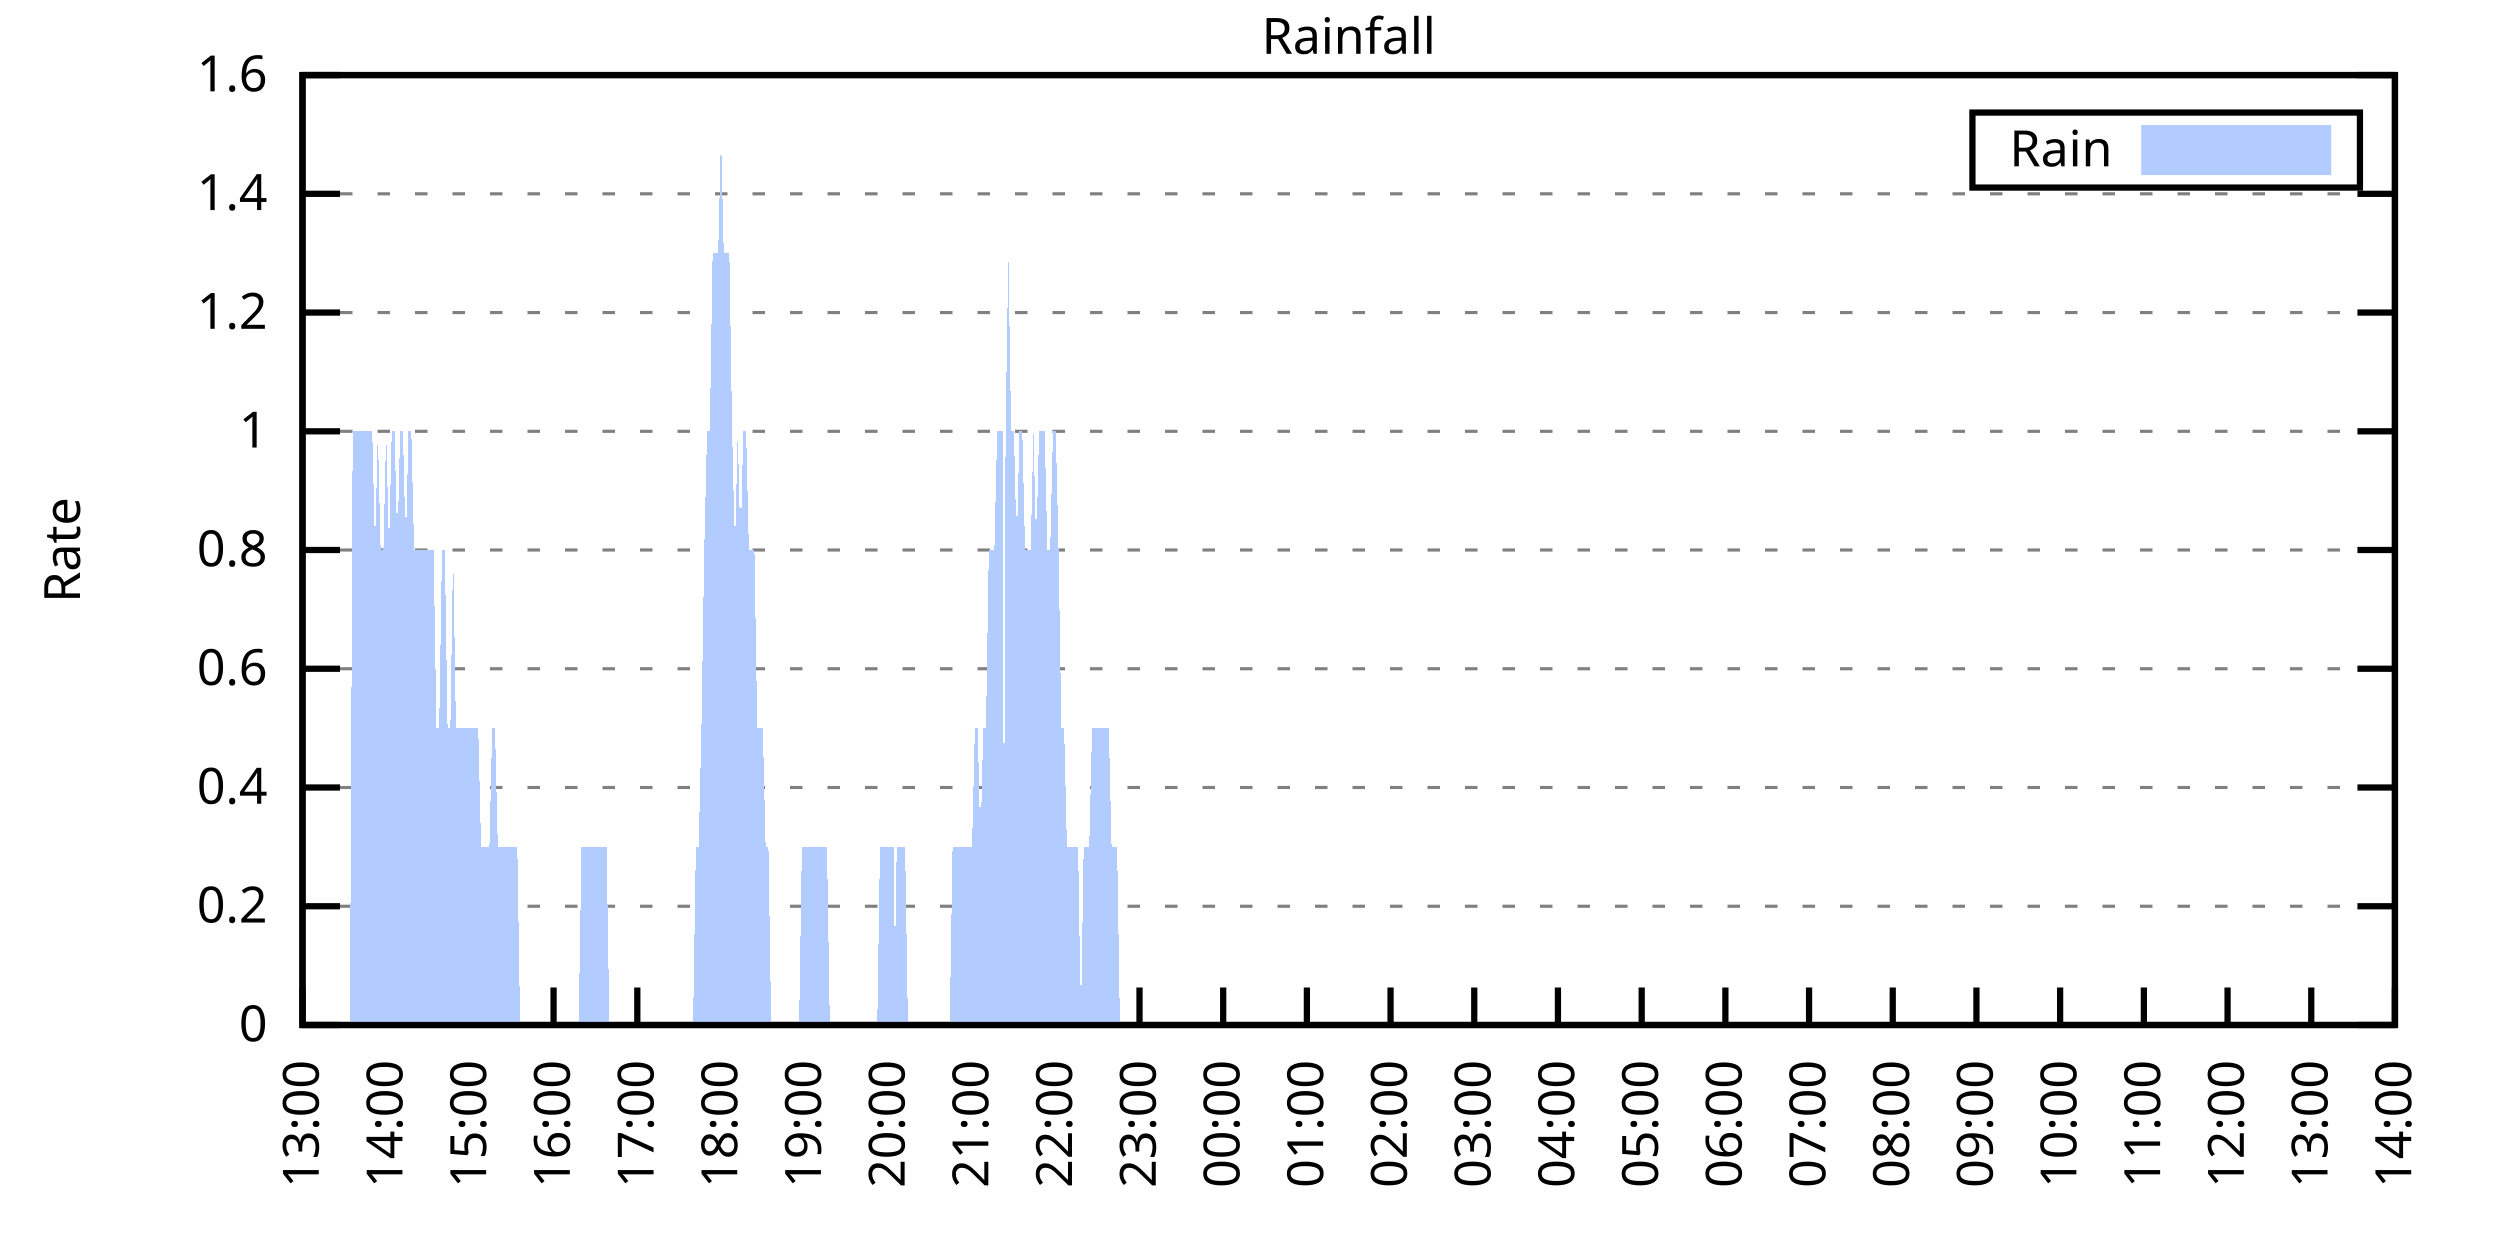
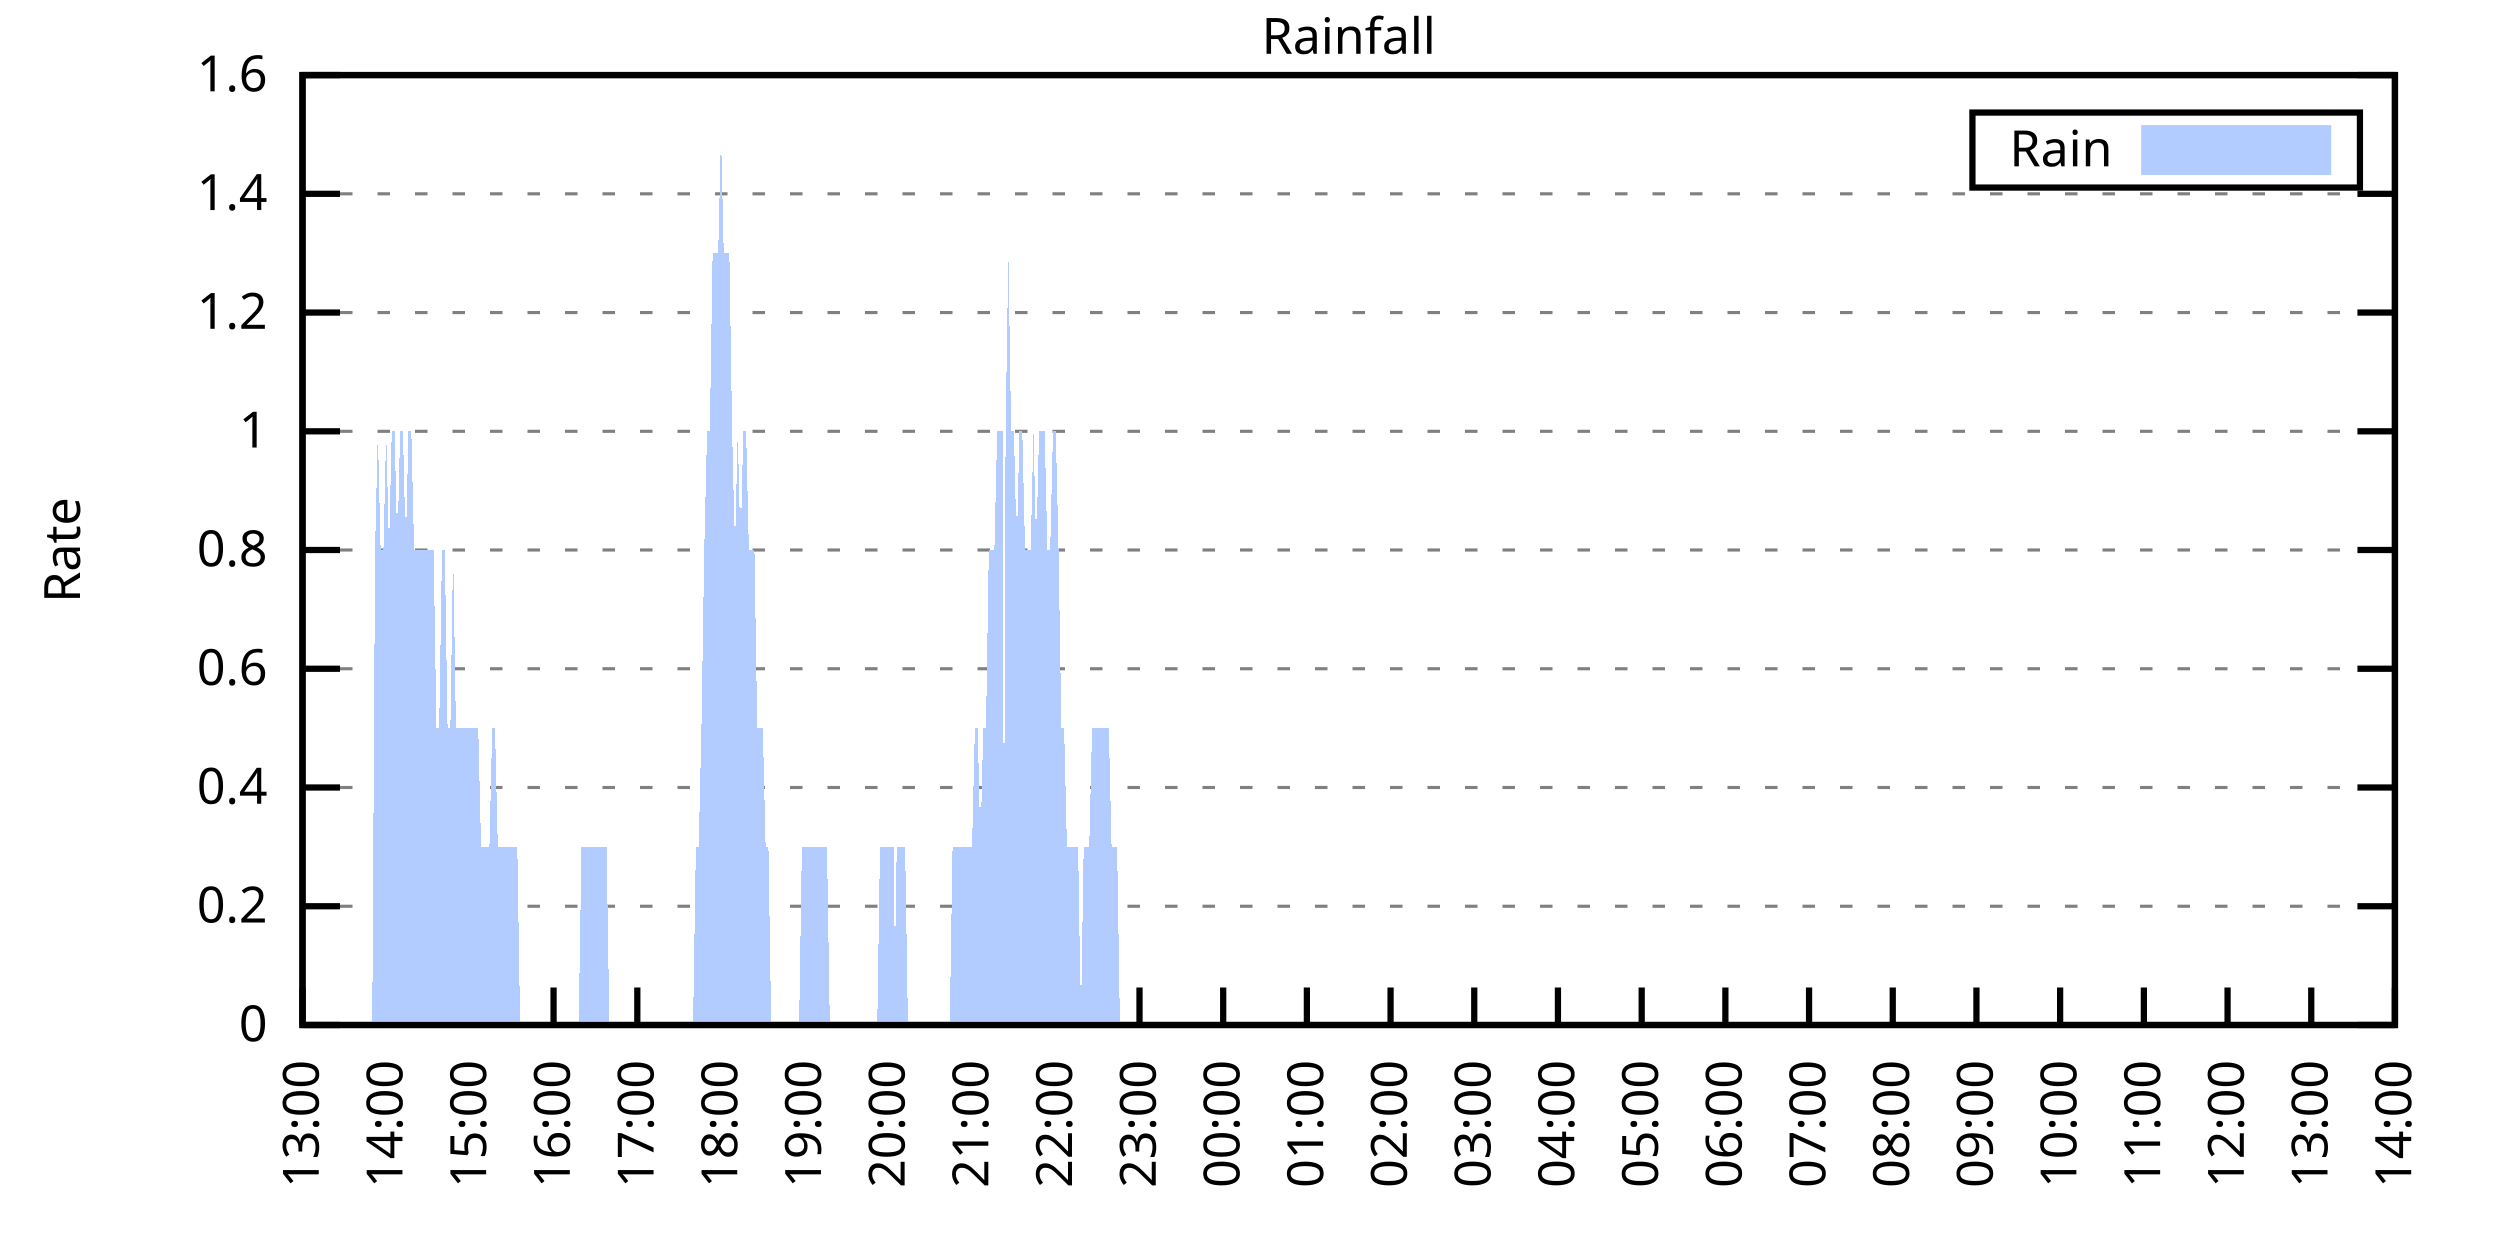
<svg xmlns="http://www.w3.org/2000/svg" xmlns:xlink="http://www.w3.org/1999/xlink" width="400" height="200" viewBox="0 0 400 200">
  <g id="gnuplot_canvas">
    <rect x="0" y="0" width="400" height="200" fill="none" />
    <defs>
      <circle id="gpDot" r="0.5" stroke-width="0.5" stroke="currentColor" />
      <path id="gpPt0" stroke-width="0.333" stroke="currentColor" d="M-1,0 h2 M0,-1 v2" />
      <path id="gpPt1" stroke-width="0.333" stroke="currentColor" d="M-1,-1 L1,1 M1,-1 L-1,1" />
      <path id="gpPt2" stroke-width="0.333" stroke="currentColor" d="M-1,0 L1,0 M0,-1 L0,1 M-1,-1 L1,1 M-1,1 L1,-1" />
      <rect id="gpPt3" stroke-width="0.333" stroke="currentColor" x="-1" y="-1" width="2" height="2" />
      <rect id="gpPt4" stroke-width="0.333" stroke="currentColor" fill="currentColor" x="-1" y="-1" width="2" height="2" />
      <circle id="gpPt5" stroke-width="0.333" stroke="currentColor" cx="0" cy="0" r="1" />
      <use xlink:href="#gpPt5" id="gpPt6" fill="currentColor" stroke="none" />
      <path id="gpPt7" stroke-width="0.333" stroke="currentColor" d="M0,-1.33 L-1.33,0.67 L1.33,0.67 z" />
      <use xlink:href="#gpPt7" id="gpPt8" fill="currentColor" stroke="none" />
      <use xlink:href="#gpPt7" id="gpPt9" stroke="currentColor" transform="rotate(180)" />
      <use xlink:href="#gpPt9" id="gpPt10" fill="currentColor" stroke="none" />
      <use xlink:href="#gpPt3" id="gpPt11" stroke="currentColor" transform="rotate(45)" />
      <use xlink:href="#gpPt11" id="gpPt12" fill="currentColor" stroke="none" />
      <path id="gpPt13" stroke-width="0.333" stroke="currentColor" d="M0,1.330 L1.265,0.411 L0.782,-1.067 L-0.782,-1.076 L-1.265,0.411 z" />
      <use xlink:href="#gpPt13" id="gpPt14" fill="currentColor" stroke="none" />
      <filter id="textbox" filterUnits="objectBoundingBox" x="0" y="0" height="1" width="1">
        <feFlood flood-color="white" flood-opacity="1" result="bgnd" />
        <feComposite in="SourceGraphic" in2="bgnd" operator="atop" />
      </filter>
      <filter id="greybox" filterUnits="objectBoundingBox" x="0" y="0" height="1" width="1">
        <feFlood flood-color="lightgrey" flood-opacity="1" result="grey" />
        <feComposite in="SourceGraphic" in2="grey" operator="atop" />
      </filter>
    </defs>
    <g fill="none" color="white" stroke="currentColor" stroke-width="1.00" stroke-linecap="butt" stroke-linejoin="miter">
</g>
    <g fill="none" color="black" stroke="currentColor" stroke-width="1.00" stroke-linecap="butt" stroke-linejoin="miter">
      <g stroke="none" shape-rendering="crispEdges">
        <polygon fill="rgb(255, 255, 255)" points="48.40,164.00 383.18,164.00 383.18,12.02 48.40,12.02 " />
      </g>
    </g>
    <g fill="none" color="black" stroke="currentColor" stroke-width="1.00" stroke-linecap="butt" stroke-linejoin="miter">
</g>
    <g fill="none" color="black" stroke="black" stroke-width="0.50" stroke-linecap="butt" stroke-linejoin="miter">
</g>
    <g fill="none" color="gray" stroke="currentColor" stroke-width="0.50" stroke-linecap="butt" stroke-linejoin="miter">
      <path stroke="gray" stroke-dasharray="2,4" class="gridline" d="M48.40,164.00 L383.19,164.00  " />
    </g>
    <g fill="none" color="gray" stroke="gray" stroke-width="1.00" stroke-linecap="butt" stroke-linejoin="miter">
</g>
    <g fill="none" color="black" stroke="currentColor" stroke-width="1.00" stroke-linecap="butt" stroke-linejoin="miter">
      <path stroke="black" d="M48.40,164.00 L54.40,164.00 M383.19,164.00 L377.19,164.00  " />
      <g transform="translate(42.80,166.60)" stroke="none" fill="black" font-family="Sans" font-size="8.00" text-anchor="end">
        <text>
          <tspan font-family="Sans"> 0</tspan>
        </text>
      </g>
    </g>
    <g fill="none" color="black" stroke="currentColor" stroke-width="1.00" stroke-linecap="butt" stroke-linejoin="miter">
</g>
    <g fill="none" color="black" stroke="black" stroke-width="0.50" stroke-linecap="butt" stroke-linejoin="miter">
</g>
    <g fill="none" color="gray" stroke="currentColor" stroke-width="0.50" stroke-linecap="butt" stroke-linejoin="miter">
      <path stroke="gray" stroke-dasharray="2,4" class="gridline" d="M48.40,145.00 L383.19,145.00  " />
    </g>
    <g fill="none" color="gray" stroke="gray" stroke-width="1.00" stroke-linecap="butt" stroke-linejoin="miter">
</g>
    <g fill="none" color="black" stroke="currentColor" stroke-width="1.00" stroke-linecap="butt" stroke-linejoin="miter">
      <path stroke="black" d="M48.40,145.00 L54.40,145.00 M383.19,145.00 L377.19,145.00  " />
      <g transform="translate(42.80,147.60)" stroke="none" fill="black" font-family="Sans" font-size="8.00" text-anchor="end">
        <text>
          <tspan font-family="Sans"> 0.2</tspan>
        </text>
      </g>
    </g>
    <g fill="none" color="black" stroke="currentColor" stroke-width="1.00" stroke-linecap="butt" stroke-linejoin="miter">
</g>
    <g fill="none" color="black" stroke="black" stroke-width="0.50" stroke-linecap="butt" stroke-linejoin="miter">
</g>
    <g fill="none" color="gray" stroke="currentColor" stroke-width="0.50" stroke-linecap="butt" stroke-linejoin="miter">
      <path stroke="gray" stroke-dasharray="2,4" class="gridline" d="M48.40,126.00 L383.19,126.00  " />
    </g>
    <g fill="none" color="gray" stroke="gray" stroke-width="1.00" stroke-linecap="butt" stroke-linejoin="miter">
</g>
    <g fill="none" color="black" stroke="currentColor" stroke-width="1.00" stroke-linecap="butt" stroke-linejoin="miter">
      <path stroke="black" d="M48.40,126.00 L54.40,126.00 M383.19,126.00 L377.19,126.00  " />
      <g transform="translate(42.80,128.60)" stroke="none" fill="black" font-family="Sans" font-size="8.00" text-anchor="end">
        <text>
          <tspan font-family="Sans"> 0.4</tspan>
        </text>
      </g>
    </g>
    <g fill="none" color="black" stroke="currentColor" stroke-width="1.00" stroke-linecap="butt" stroke-linejoin="miter">
</g>
    <g fill="none" color="black" stroke="black" stroke-width="0.50" stroke-linecap="butt" stroke-linejoin="miter">
</g>
    <g fill="none" color="gray" stroke="currentColor" stroke-width="0.50" stroke-linecap="butt" stroke-linejoin="miter">
      <path stroke="gray" stroke-dasharray="2,4" class="gridline" d="M48.40,107.00 L383.19,107.00  " />
    </g>
    <g fill="none" color="gray" stroke="gray" stroke-width="1.00" stroke-linecap="butt" stroke-linejoin="miter">
</g>
    <g fill="none" color="black" stroke="currentColor" stroke-width="1.00" stroke-linecap="butt" stroke-linejoin="miter">
      <path stroke="black" d="M48.40,107.00 L54.40,107.00 M383.19,107.00 L377.19,107.00  " />
      <g transform="translate(42.80,109.60)" stroke="none" fill="black" font-family="Sans" font-size="8.00" text-anchor="end">
        <text>
          <tspan font-family="Sans"> 0.6</tspan>
        </text>
      </g>
    </g>
    <g fill="none" color="black" stroke="currentColor" stroke-width="1.00" stroke-linecap="butt" stroke-linejoin="miter">
</g>
    <g fill="none" color="black" stroke="black" stroke-width="0.50" stroke-linecap="butt" stroke-linejoin="miter">
</g>
    <g fill="none" color="gray" stroke="currentColor" stroke-width="0.50" stroke-linecap="butt" stroke-linejoin="miter">
      <path stroke="gray" stroke-dasharray="2,4" class="gridline" d="M48.40,88.00 L383.19,88.00  " />
    </g>
    <g fill="none" color="gray" stroke="gray" stroke-width="1.00" stroke-linecap="butt" stroke-linejoin="miter">
</g>
    <g fill="none" color="black" stroke="currentColor" stroke-width="1.00" stroke-linecap="butt" stroke-linejoin="miter">
      <path stroke="black" d="M48.40,88.00 L54.40,88.00 M383.19,88.00 L377.19,88.00  " />
      <g transform="translate(42.80,90.60)" stroke="none" fill="black" font-family="Sans" font-size="8.00" text-anchor="end">
        <text>
          <tspan font-family="Sans"> 0.8</tspan>
        </text>
      </g>
    </g>
    <g fill="none" color="black" stroke="currentColor" stroke-width="1.00" stroke-linecap="butt" stroke-linejoin="miter">
</g>
    <g fill="none" color="black" stroke="black" stroke-width="0.50" stroke-linecap="butt" stroke-linejoin="miter">
</g>
    <g fill="none" color="gray" stroke="currentColor" stroke-width="0.50" stroke-linecap="butt" stroke-linejoin="miter">
      <path stroke="gray" stroke-dasharray="2,4" class="gridline" d="M48.40,69.01 L383.19,69.01  " />
    </g>
    <g fill="none" color="gray" stroke="gray" stroke-width="1.00" stroke-linecap="butt" stroke-linejoin="miter">
</g>
    <g fill="none" color="black" stroke="currentColor" stroke-width="1.00" stroke-linecap="butt" stroke-linejoin="miter">
      <path stroke="black" d="M48.40,69.01 L54.40,69.01 M383.19,69.01 L377.19,69.01  " />
      <g transform="translate(42.80,71.61)" stroke="none" fill="black" font-family="Sans" font-size="8.00" text-anchor="end">
        <text>
          <tspan font-family="Sans"> 1</tspan>
        </text>
      </g>
    </g>
    <g fill="none" color="black" stroke="currentColor" stroke-width="1.00" stroke-linecap="butt" stroke-linejoin="miter">
</g>
    <g fill="none" color="black" stroke="black" stroke-width="0.50" stroke-linecap="butt" stroke-linejoin="miter">
</g>
    <g fill="none" color="gray" stroke="currentColor" stroke-width="0.50" stroke-linecap="butt" stroke-linejoin="miter">
      <path stroke="gray" stroke-dasharray="2,4" class="gridline" d="M48.40,50.01 L383.19,50.01  " />
    </g>
    <g fill="none" color="gray" stroke="gray" stroke-width="1.00" stroke-linecap="butt" stroke-linejoin="miter">
</g>
    <g fill="none" color="black" stroke="currentColor" stroke-width="1.00" stroke-linecap="butt" stroke-linejoin="miter">
      <path stroke="black" d="M48.40,50.01 L54.40,50.01 M383.19,50.01 L377.19,50.01  " />
      <g transform="translate(42.80,52.61)" stroke="none" fill="black" font-family="Sans" font-size="8.00" text-anchor="end">
        <text>
          <tspan font-family="Sans"> 1.2</tspan>
        </text>
      </g>
    </g>
    <g fill="none" color="black" stroke="currentColor" stroke-width="1.00" stroke-linecap="butt" stroke-linejoin="miter">
</g>
    <g fill="none" color="black" stroke="black" stroke-width="0.50" stroke-linecap="butt" stroke-linejoin="miter">
</g>
    <g fill="none" color="gray" stroke="currentColor" stroke-width="0.50" stroke-linecap="butt" stroke-linejoin="miter">
      <path stroke="gray" stroke-dasharray="2,4" class="gridline" d="M48.40,31.01 L383.19,31.01  " />
    </g>
    <g fill="none" color="gray" stroke="gray" stroke-width="1.00" stroke-linecap="butt" stroke-linejoin="miter">
</g>
    <g fill="none" color="black" stroke="currentColor" stroke-width="1.00" stroke-linecap="butt" stroke-linejoin="miter">
      <path stroke="black" d="M48.40,31.01 L54.40,31.01 M383.19,31.01 L377.19,31.01  " />
      <g transform="translate(42.80,33.61)" stroke="none" fill="black" font-family="Sans" font-size="8.00" text-anchor="end">
        <text>
          <tspan font-family="Sans"> 1.4</tspan>
        </text>
      </g>
    </g>
    <g fill="none" color="black" stroke="currentColor" stroke-width="1.00" stroke-linecap="butt" stroke-linejoin="miter">
</g>
    <g fill="none" color="black" stroke="black" stroke-width="0.50" stroke-linecap="butt" stroke-linejoin="miter">
</g>
    <g fill="none" color="gray" stroke="currentColor" stroke-width="0.50" stroke-linecap="butt" stroke-linejoin="miter">
      <path stroke="gray" stroke-dasharray="2,4" class="gridline" d="M48.40,12.01 L383.19,12.01  " />
    </g>
    <g fill="none" color="gray" stroke="gray" stroke-width="1.00" stroke-linecap="butt" stroke-linejoin="miter">
</g>
    <g fill="none" color="black" stroke="currentColor" stroke-width="1.00" stroke-linecap="butt" stroke-linejoin="miter">
      <path stroke="black" d="M48.40,12.01 L54.40,12.01 M383.19,12.01 L377.19,12.01  " />
      <g transform="translate(42.80,14.61)" stroke="none" fill="black" font-family="Sans" font-size="8.00" text-anchor="end">
        <text>
          <tspan font-family="Sans"> 1.6</tspan>
        </text>
      </g>
    </g>
    <g fill="none" color="black" stroke="currentColor" stroke-width="1.00" stroke-linecap="butt" stroke-linejoin="miter">
      <path stroke="black" d="M48.40,164.00 L48.40,158.00  " />
      <g transform="translate(51.00,169.60) rotate(270.00)" stroke="none" fill="black" font-family="Sans" font-size="8.00" text-anchor="end">
        <text>
          <tspan font-family="Sans">13:00</tspan>
        </text>
      </g>
    </g>
    <g fill="none" color="black" stroke="currentColor" stroke-width="1.00" stroke-linecap="butt" stroke-linejoin="miter">
      <path stroke="black" d="M61.79,164.00 L61.79,158.00  " />
      <g transform="translate(64.39,169.60) rotate(270.00)" stroke="none" fill="black" font-family="Sans" font-size="8.00" text-anchor="end">
        <text>
          <tspan font-family="Sans">14:00</tspan>
        </text>
      </g>
    </g>
    <g fill="none" color="black" stroke="currentColor" stroke-width="1.00" stroke-linecap="butt" stroke-linejoin="miter">
      <path stroke="black" d="M75.18,164.00 L75.18,158.00  " />
      <g transform="translate(77.78,169.60) rotate(270.00)" stroke="none" fill="black" font-family="Sans" font-size="8.00" text-anchor="end">
        <text>
          <tspan font-family="Sans">15:00</tspan>
        </text>
      </g>
    </g>
    <g fill="none" color="black" stroke="currentColor" stroke-width="1.00" stroke-linecap="butt" stroke-linejoin="miter">
      <path stroke="black" d="M88.57,164.00 L88.57,158.00  " />
      <g transform="translate(91.17,169.60) rotate(270.00)" stroke="none" fill="black" font-family="Sans" font-size="8.00" text-anchor="end">
        <text>
          <tspan font-family="Sans">16:00</tspan>
        </text>
      </g>
    </g>
    <g fill="none" color="black" stroke="currentColor" stroke-width="1.00" stroke-linecap="butt" stroke-linejoin="miter">
      <path stroke="black" d="M101.97,164.00 L101.97,158.00  " />
      <g transform="translate(104.57,169.60) rotate(270.00)" stroke="none" fill="black" font-family="Sans" font-size="8.00" text-anchor="end">
        <text>
          <tspan font-family="Sans">17:00</tspan>
        </text>
      </g>
    </g>
    <g fill="none" color="black" stroke="currentColor" stroke-width="1.00" stroke-linecap="butt" stroke-linejoin="miter">
      <path stroke="black" d="M115.36,164.00 L115.36,158.00  " />
      <g transform="translate(117.96,169.60) rotate(270.00)" stroke="none" fill="black" font-family="Sans" font-size="8.00" text-anchor="end">
        <text>
          <tspan font-family="Sans">18:00</tspan>
        </text>
      </g>
    </g>
    <g fill="none" color="black" stroke="currentColor" stroke-width="1.00" stroke-linecap="butt" stroke-linejoin="miter">
      <path stroke="black" d="M128.75,164.00 L128.75,158.00  " />
      <g transform="translate(131.35,169.60) rotate(270.00)" stroke="none" fill="black" font-family="Sans" font-size="8.00" text-anchor="end">
        <text>
          <tspan font-family="Sans">19:00</tspan>
        </text>
      </g>
    </g>
    <g fill="none" color="black" stroke="currentColor" stroke-width="1.00" stroke-linecap="butt" stroke-linejoin="miter">
      <path stroke="black" d="M142.14,164.00 L142.14,158.00  " />
      <g transform="translate(144.74,169.60) rotate(270.00)" stroke="none" fill="black" font-family="Sans" font-size="8.00" text-anchor="end">
        <text>
          <tspan font-family="Sans">20:00</tspan>
        </text>
      </g>
    </g>
    <g fill="none" color="black" stroke="currentColor" stroke-width="1.00" stroke-linecap="butt" stroke-linejoin="miter">
      <path stroke="black" d="M155.53,164.00 L155.53,158.00  " />
      <g transform="translate(158.13,169.60) rotate(270.00)" stroke="none" fill="black" font-family="Sans" font-size="8.00" text-anchor="end">
        <text>
          <tspan font-family="Sans">21:00</tspan>
        </text>
      </g>
    </g>
    <g fill="none" color="black" stroke="currentColor" stroke-width="1.00" stroke-linecap="butt" stroke-linejoin="miter">
      <path stroke="black" d="M168.92,164.00 L168.92,158.00  " />
      <g transform="translate(171.52,169.60) rotate(270.00)" stroke="none" fill="black" font-family="Sans" font-size="8.00" text-anchor="end">
        <text>
          <tspan font-family="Sans">22:00</tspan>
        </text>
      </g>
    </g>
    <g fill="none" color="black" stroke="currentColor" stroke-width="1.00" stroke-linecap="butt" stroke-linejoin="miter">
      <path stroke="black" d="M182.32,164.00 L182.32,158.00  " />
      <g transform="translate(184.92,169.60) rotate(270.00)" stroke="none" fill="black" font-family="Sans" font-size="8.00" text-anchor="end">
        <text>
          <tspan font-family="Sans">23:00</tspan>
        </text>
      </g>
    </g>
    <g fill="none" color="black" stroke="currentColor" stroke-width="1.00" stroke-linecap="butt" stroke-linejoin="miter">
      <path stroke="black" d="M195.71,164.00 L195.71,158.00  " />
      <g transform="translate(198.31,169.60) rotate(270.00)" stroke="none" fill="black" font-family="Sans" font-size="8.00" text-anchor="end">
        <text>
          <tspan font-family="Sans">00:00</tspan>
        </text>
      </g>
    </g>
    <g fill="none" color="black" stroke="currentColor" stroke-width="1.00" stroke-linecap="butt" stroke-linejoin="miter">
      <path stroke="black" d="M209.10,164.00 L209.10,158.00  " />
      <g transform="translate(211.70,169.60) rotate(270.00)" stroke="none" fill="black" font-family="Sans" font-size="8.00" text-anchor="end">
        <text>
          <tspan font-family="Sans">01:00</tspan>
        </text>
      </g>
    </g>
    <g fill="none" color="black" stroke="currentColor" stroke-width="1.00" stroke-linecap="butt" stroke-linejoin="miter">
      <path stroke="black" d="M222.49,164.00 L222.49,158.00  " />
      <g transform="translate(225.09,169.60) rotate(270.00)" stroke="none" fill="black" font-family="Sans" font-size="8.00" text-anchor="end">
        <text>
          <tspan font-family="Sans">02:00</tspan>
        </text>
      </g>
    </g>
    <g fill="none" color="black" stroke="currentColor" stroke-width="1.00" stroke-linecap="butt" stroke-linejoin="miter">
      <path stroke="black" d="M235.88,164.00 L235.88,158.00  " />
      <g transform="translate(238.48,169.60) rotate(270.00)" stroke="none" fill="black" font-family="Sans" font-size="8.00" text-anchor="end">
        <text>
          <tspan font-family="Sans">03:00</tspan>
        </text>
      </g>
    </g>
    <g fill="none" color="black" stroke="currentColor" stroke-width="1.00" stroke-linecap="butt" stroke-linejoin="miter">
      <path stroke="black" d="M249.27,164.00 L249.27,158.00  " />
      <g transform="translate(251.87,169.60) rotate(270.00)" stroke="none" fill="black" font-family="Sans" font-size="8.00" text-anchor="end">
        <text>
          <tspan font-family="Sans">04:00</tspan>
        </text>
      </g>
    </g>
    <g fill="none" color="black" stroke="currentColor" stroke-width="1.00" stroke-linecap="butt" stroke-linejoin="miter">
      <path stroke="black" d="M262.67,164.00 L262.67,158.00  " />
      <g transform="translate(265.27,169.60) rotate(270.00)" stroke="none" fill="black" font-family="Sans" font-size="8.00" text-anchor="end">
        <text>
          <tspan font-family="Sans">05:00</tspan>
        </text>
      </g>
    </g>
    <g fill="none" color="black" stroke="currentColor" stroke-width="1.00" stroke-linecap="butt" stroke-linejoin="miter">
      <path stroke="black" d="M276.06,164.00 L276.06,158.00  " />
      <g transform="translate(278.66,169.60) rotate(270.00)" stroke="none" fill="black" font-family="Sans" font-size="8.00" text-anchor="end">
        <text>
          <tspan font-family="Sans">06:00</tspan>
        </text>
      </g>
    </g>
    <g fill="none" color="black" stroke="currentColor" stroke-width="1.00" stroke-linecap="butt" stroke-linejoin="miter">
      <path stroke="black" d="M289.45,164.00 L289.45,158.00  " />
      <g transform="translate(292.05,169.60) rotate(270.00)" stroke="none" fill="black" font-family="Sans" font-size="8.00" text-anchor="end">
        <text>
          <tspan font-family="Sans">07:00</tspan>
        </text>
      </g>
    </g>
    <g fill="none" color="black" stroke="currentColor" stroke-width="1.00" stroke-linecap="butt" stroke-linejoin="miter">
      <path stroke="black" d="M302.84,164.00 L302.84,158.00  " />
      <g transform="translate(305.44,169.60) rotate(270.00)" stroke="none" fill="black" font-family="Sans" font-size="8.00" text-anchor="end">
        <text>
          <tspan font-family="Sans">08:00</tspan>
        </text>
      </g>
    </g>
    <g fill="none" color="black" stroke="currentColor" stroke-width="1.00" stroke-linecap="butt" stroke-linejoin="miter">
      <path stroke="black" d="M316.23,164.00 L316.23,158.00  " />
      <g transform="translate(318.83,169.60) rotate(270.00)" stroke="none" fill="black" font-family="Sans" font-size="8.00" text-anchor="end">
        <text>
          <tspan font-family="Sans">09:00</tspan>
        </text>
      </g>
    </g>
    <g fill="none" color="black" stroke="currentColor" stroke-width="1.00" stroke-linecap="butt" stroke-linejoin="miter">
      <path stroke="black" d="M329.62,164.00 L329.62,158.00  " />
      <g transform="translate(332.22,169.60) rotate(270.00)" stroke="none" fill="black" font-family="Sans" font-size="8.00" text-anchor="end">
        <text>
          <tspan font-family="Sans">10:00</tspan>
        </text>
      </g>
    </g>
    <g fill="none" color="black" stroke="currentColor" stroke-width="1.00" stroke-linecap="butt" stroke-linejoin="miter">
      <path stroke="black" d="M343.02,164.00 L343.02,158.00  " />
      <g transform="translate(345.62,169.60) rotate(270.00)" stroke="none" fill="black" font-family="Sans" font-size="8.00" text-anchor="end">
        <text>
          <tspan font-family="Sans">11:00</tspan>
        </text>
      </g>
    </g>
    <g fill="none" color="black" stroke="currentColor" stroke-width="1.00" stroke-linecap="butt" stroke-linejoin="miter">
      <path stroke="black" d="M356.41,164.00 L356.41,158.00  " />
      <g transform="translate(359.01,169.60) rotate(270.00)" stroke="none" fill="black" font-family="Sans" font-size="8.00" text-anchor="end">
        <text>
          <tspan font-family="Sans">12:00</tspan>
        </text>
      </g>
    </g>
    <g fill="none" color="black" stroke="currentColor" stroke-width="1.00" stroke-linecap="butt" stroke-linejoin="miter">
      <path stroke="black" d="M369.80,164.00 L369.80,158.00  " />
      <g transform="translate(372.40,169.60) rotate(270.00)" stroke="none" fill="black" font-family="Sans" font-size="8.00" text-anchor="end">
        <text>
          <tspan font-family="Sans">13:00</tspan>
        </text>
      </g>
    </g>
    <g fill="none" color="black" stroke="currentColor" stroke-width="1.00" stroke-linecap="butt" stroke-linejoin="miter">
      <path stroke="black" d="M383.19,164.00 L383.19,158.00  " />
      <g transform="translate(385.79,169.60) rotate(270.00)" stroke="none" fill="black" font-family="Sans" font-size="8.00" text-anchor="end">
        <text>
          <tspan font-family="Sans">14:00</tspan>
        </text>
      </g>
    </g>
    <g fill="none" color="black" stroke="currentColor" stroke-width="1.00" stroke-linecap="butt" stroke-linejoin="miter">
</g>
    <g fill="none" color="black" stroke="currentColor" stroke-width="1.00" stroke-linecap="butt" stroke-linejoin="miter">
      <path stroke="black" d="M48.40,12.01 L48.40,164.00 L383.19,164.00 L383.19,12.01 L48.40,12.01 Z  " />
    </g>
    <g fill="none" color="black" stroke="currentColor" stroke-width="1.00" stroke-linecap="butt" stroke-linejoin="miter">
</g>
    <g fill="none" color="black" stroke="currentColor" stroke-width="1.00" stroke-linecap="butt" stroke-linejoin="miter">
      <path stroke="black" d="M315.59,30.01 L315.59,18.01 L377.59,18.01 L377.59,30.01 L315.59,30.01 Z  " />
    </g>
    <g id="Rainfall_plot_1">
      <g fill="none" color="white" stroke="black" stroke-width="2.00" stroke-linecap="butt" stroke-linejoin="miter">
</g>
      <g fill="none" color="black" stroke="currentColor" stroke-width="2.00" stroke-linecap="butt" stroke-linejoin="miter">
        <g transform="translate(337.99,26.61)" stroke="none" fill="black" font-family="Sans" font-size="8.00" text-anchor="end">
          <text>
            <tspan font-family="Sans">Rain</tspan>
          </text>
        </g>
      </g>
      <g fill="none" color="black" stroke="currentColor" stroke-width="2.00" stroke-linecap="butt" stroke-linejoin="miter">
        <g stroke="none" shape-rendering="crispEdges">
          <polygon fill="rgb(178, 204, 255)" points="343.59,27.01 371.99,27.01 371.99,21.01 343.59,21.01 " />
        </g>
        <path stroke="rgb(178, 204, 255)" d="M343.59,27.01 L371.99,27.01 L371.99,21.01 L343.59,21.01 L343.59,27.01 Z  " />
      </g>
      <g fill="none" color="black" stroke="currentColor" stroke-width="2.00" stroke-linecap="butt" stroke-linejoin="miter">
        <g stroke="none" shape-rendering="crispEdges">
-           <polygon fill="rgb(178, 204, 255)" points="51.97,164.00 52.42,164.00 52.86,164.00 53.31,164.00 53.76,164.00 54.20,164.00 54.65,164.00 55.10,164.00 55.54,164.00 55.99,164.00 56.43,69.01 56.88,69.01 57.33,69.01 57.77,69.01 58.22,69.01 58.67,69.01 59.11,69.01 59.56,69.01 60.01,88.00 60.45,69.01 60.90,88.00 61.35,88.00 61.79,69.01 62.24,88.00 62.68,69.01 63.13,69.01 63.58,88.00 64.02,69.01 64.47,69.01 64.92,88.00 65.36,69.01 65.81,69.01 66.26,88.00 66.70,88.00 67.15,88.00 67.59,88.00 68.04,88.00 68.49,88.00 68.93,88.00 69.38,88.00 69.83,116.50 70.27,116.50 70.72,88.00 71.17,88.00 71.61,116.50 72.06,116.50 72.50,88.00 72.95,116.50 73.40,116.50 73.84,116.50 74.29,116.50 74.74,116.50 75.18,116.50 75.63,116.50 76.08,116.50 76.52,116.50 76.97,135.50 77.42,135.50 77.86,135.50 78.31,135.50 78.75,116.50 79.20,116.50 79.65,135.50 80.09,135.50 80.54,135.50 80.99,135.50 81.43,135.50 81.88,135.50 82.33,135.50 82.77,135.50 83.22,164.00 83.66,164.00 84.11,164.00 84.56,164.00 85.00,164.00 85.45,164.00 85.90,164.00 86.34,164.00 86.79,164.00 87.24,164.00 87.68,164.00 88.13,164.00 88.57,164.00 89.02,164.00 89.47,164.00 89.91,164.00 90.36,164.00 90.81,164.00 91.25,164.00 91.70,164.00 92.15,164.00 92.59,164.00 93.04,135.50 93.49,135.50 93.93,135.50 94.38,135.50 94.82,135.50 95.27,135.50 95.72,135.50 96.16,135.50 96.61,135.50 97.06,135.50 97.50,164.00 97.95,164.00 98.40,164.00 98.84,164.00 99.29,164.00 99.73,164.00 100.18,164.00 100.63,164.00 101.07,164.00 101.52,164.00 101.97,164.00 102.41,164.00 102.86,164.00 103.31,164.00 103.75,164.00 104.20,164.00 104.64,164.00 105.09,164.00 105.54,164.00 105.98,164.00 106.43,164.00 106.88,164.00 107.32,164.00 107.77,164.00 108.22,164.00 108.66,164.00 109.11,164.00 109.55,164.00 110.00,164.00 110.45,164.00 110.89,164.00 111.34,135.50 111.79,135.50 112.23,116.50 112.68,88.00 113.13,69.01 113.57,69.01 114.02,40.51 114.47,40.51 114.91,40.51 115.36,21.51 115.80,40.51 116.25,40.51 116.70,40.51 117.14,69.01 117.59,88.00 118.04,69.01 118.48,88.00 118.93,69.01 119.38,69.01 119.82,88.00 120.27,88.00 120.71,88.00 121.16,116.50 121.61,116.50 122.05,116.50 122.50,135.50 122.95,135.50 123.39,164.00 123.84,164.00 124.29,164.00 124.73,164.00 125.18,164.00 125.62,164.00 126.07,164.00 126.52,164.00 126.96,164.00 127.41,164.00 127.86,164.00 128.30,135.50 128.75,135.50 129.20,135.50 129.64,135.50 130.09,135.50 130.54,135.50 130.98,135.50 131.43,135.50 131.87,135.50 132.32,135.50 132.77,164.00 133.21,164.00 133.66,164.00 134.11,164.00 134.55,164.00 135.00,164.00 135.45,164.00 135.89,164.00 136.34,164.00 136.78,164.00 137.23,164.00 137.68,164.00 138.12,164.00 138.57,164.00 139.02,164.00 139.46,164.00 139.91,164.00 140.36,164.00 140.80,135.50 141.25,135.50 141.69,135.50 142.14,135.50 142.59,135.50 143.03,135.50 143.03,164.00 143.48,135.50 143.93,135.50 144.37,135.50 144.82,135.50 145.27,164.00 145.71,164.00 146.16,164.00 146.61,164.00 147.05,164.00 147.50,164.00 147.94,164.00 148.39,164.00 148.84,164.00 149.28,164.00 149.73,164.00 150.18,164.00 150.62,164.00 151.07,164.00 151.52,164.00 151.96,164.00 152.41,135.50 152.85,135.50 153.30,135.50 153.75,135.50 154.19,135.50 154.64,135.50 155.09,135.50 155.53,135.50 155.98,116.50 156.43,116.50 156.87,135.50 157.32,116.50 157.76,116.50 158.21,88.00 158.66,88.00 159.10,88.00 159.55,69.01 160.00,69.01 160.44,69.01 160.67,164.00 160.89,69.01 161.34,40.51 161.78,69.01 162.23,69.01 162.67,88.00 163.12,69.01 163.57,69.01 164.01,88.00 164.46,88.00 164.91,88.00 165.35,69.01 165.80,88.00 166.25,69.01 166.69,69.01 167.14,69.01 167.59,88.00 168.03,88.00 168.48,69.01 168.92,69.01 169.37,88.00 169.82,116.50 170.26,116.50 170.71,135.50 171.16,135.50 171.60,135.50 172.05,135.50 172.50,135.50 172.94,164.00 173.39,135.50 173.83,135.50 174.28,135.50 174.73,116.50 175.17,116.50 175.62,116.50 176.07,116.50 176.51,116.50 176.96,116.50 177.41,116.50 177.85,135.50 178.30,135.50 178.74,135.50 179.19,164.00 179.64,164.00 180.08,164.00 180.53,164.00 180.98,164.00 181.42,164.00 181.87,164.00 182.32,164.00 182.76,164.00 183.21,164.00 183.66,164.00 184.10,164.00 184.55,164.00 184.99,164.00 185.44,164.00 185.89,164.00 186.33,164.00 186.78,164.00 187.23,164.00 187.67,164.00 188.12,164.00 188.57,164.00 189.01,164.00 189.46,164.00 189.90,164.00 190.35,164.00 190.80,164.00 191.24,164.00 191.69,164.00 192.14,164.00 192.58,164.00 193.03,164.00 193.48,164.00 193.92,164.00 194.37,164.00 194.81,164.00 195.26,164.00 195.71,164.00 196.15,164.00 196.60,164.00 197.05,164.00 197.49,164.00 197.94,164.00 198.39,164.00 198.83,164.00 199.28,164.00 199.73,164.00 200.17,164.00 200.62,164.00 201.06,164.00 201.51,164.00 201.96,164.00 202.40,164.00 202.85,164.00 203.30,164.00 203.74,164.00 204.19,164.00 204.64,164.00 205.08,164.00 205.53,164.00 205.97,164.00 206.42,164.00 206.87,164.00 207.31,164.00 207.76,164.00 208.21,164.00 208.65,164.00 209.10,164.00 209.55,164.00 209.99,164.00 210.44,164.00 210.88,164.00 211.33,164.00 211.78,164.00 212.22,164.00 212.67,164.00 213.12,164.00 213.56,164.00 214.01,164.00 214.46,164.00 214.90,164.00 215.35,164.00 215.80,164.00 216.24,164.00 216.69,164.00 217.13,164.00 217.58,164.00 218.03,164.00 218.47,164.00 218.92,164.00 219.37,164.00 219.81,164.00 220.26,164.00 220.71,164.00 221.15,164.00 221.60,164.00 222.04,164.00 222.49,164.00 222.94,164.00 223.38,164.00 223.83,164.00 224.28,164.00 224.72,164.00 225.17,164.00 225.62,164.00 226.06,164.00 226.51,164.00 226.95,164.00 227.40,164.00 227.85,164.00 228.29,164.00 228.74,164.00 229.19,164.00 229.63,164.00 230.08,164.00 230.53,164.00 230.97,164.00 231.42,164.00 231.86,164.00 232.31,164.00 232.76,164.00 233.20,164.00 233.65,164.00 234.10,164.00 234.54,164.00 234.99,164.00 235.44,164.00 235.88,164.00 236.33,164.00 236.78,164.00 237.22,164.00 237.67,164.00 238.11,164.00 238.56,164.00 239.01,164.00 239.45,164.00 239.90,164.00 240.35,164.00 240.79,164.00 241.24,164.00 241.69,164.00 242.13,164.00 242.58,164.00 243.02,164.00 243.47,164.00 243.92,164.00 244.36,164.00 244.81,164.00 245.26,164.00 245.70,164.00 246.15,164.00 246.60,164.00 247.04,164.00 247.49,164.00 247.93,164.00 248.38,164.00 248.83,164.00 249.27,164.00 249.72,164.00 250.17,164.00 250.61,164.00 251.06,164.00 251.51,164.00 251.95,164.00 252.40,164.00 252.85,164.00 253.29,164.00 253.74,164.00 254.18,164.00 254.63,164.00 255.08,164.00 255.52,164.00 255.97,164.00 256.42,164.00 256.86,164.00 257.31,164.00 257.76,164.00 258.20,164.00 258.65,164.00 259.09,164.00 259.54,164.00 259.99,164.00 260.43,164.00 260.88,164.00 261.33,164.00 261.77,164.00 262.22,164.00 262.67,164.00 263.11,164.00 263.56,164.00 264.00,164.00 264.45,164.00 264.90,164.00 265.34,164.00 265.79,164.00 266.24,164.00 266.68,164.00 267.13,164.00 267.58,164.00 268.02,164.00 268.47,164.00 268.92,164.00 269.36,164.00 269.81,164.00 270.25,164.00 270.70,164.00 271.15,164.00 271.59,164.00 272.04,164.00 272.49,164.00 272.93,164.00 273.38,164.00 273.83,164.00 274.27,164.00 274.72,164.00 275.16,164.00 275.61,164.00 276.06,164.00 276.50,164.00 276.95,164.00 277.40,164.00 277.84,164.00 278.29,164.00 278.74,164.00 279.18,164.00 279.63,164.00 280.07,164.00 280.52,164.00 280.97,164.00 281.41,164.00 281.86,164.00 282.31,164.00 282.75,164.00 283.20,164.00 283.65,164.00 284.09,164.00 284.54,164.00 284.98,164.00 285.43,164.00 285.88,164.00 286.32,164.00 286.77,164.00 287.22,164.00 287.66,164.00 288.11,164.00 288.56,164.00 289.00,164.00 289.45,164.00 289.90,164.00 290.34,164.00 290.79,164.00 291.23,164.00 291.68,164.00 292.13,164.00 292.57,164.00 293.02,164.00 293.47,164.00 293.91,164.00 294.36,164.00 294.81,164.00 295.25,164.00 295.70,164.00 296.14,164.00 296.59,164.00 297.04,164.00 297.48,164.00 297.93,164.00 298.38,164.00 298.82,164.00 299.27,164.00 299.72,164.00 300.16,164.00 300.61,164.00 301.05,164.00 301.50,164.00 301.95,164.00 302.39,164.00 302.84,164.00 303.29,164.00 303.73,164.00 304.18,164.00 304.63,164.00 305.07,164.00 305.52,164.00 305.97,164.00 306.41,164.00 306.86,164.00 307.30,164.00 307.75,164.00 308.20,164.00 308.64,164.00 309.09,164.00 309.54,164.00 309.98,164.00 310.43,164.00 310.88,164.00 311.32,164.00 311.77,164.00 312.21,164.00 312.66,164.00 313.11,164.00 313.55,164.00 314.00,164.00 314.45,164.00 314.89,164.00 315.34,164.00 315.79,164.00 316.23,164.00 316.68,164.00 317.12,164.00 317.57,164.00 318.02,164.00 318.46,164.00 318.91,164.00 319.36,164.00 319.80,164.00 320.25,164.00 320.70,164.00 321.14,164.00 321.59,164.00 322.04,164.00 322.48,164.00 322.93,164.00 323.37,164.00 323.82,164.00 324.27,164.00 324.71,164.00 325.16,164.00 325.61,164.00 326.05,164.00 326.50,164.00 326.95,164.00 327.39,164.00 327.84,164.00 328.28,164.00 328.73,164.00 329.18,164.00 329.62,164.00 330.07,164.00 330.52,164.00 330.96,164.00 331.41,164.00 331.86,164.00 332.30,164.00 332.75,164.00 333.19,164.00 333.64,164.00 334.09,164.00 334.53,164.00 334.98,164.00 335.43,164.00 335.87,164.00 336.32,164.00 336.77,164.00 337.21,164.00 337.66,164.00 338.10,164.00 338.55,164.00 339.00,164.00 339.44,164.00 339.89,164.00 340.34,164.00 340.78,164.00 341.23,164.00 341.68,164.00 342.12,164.00 342.57,164.00 343.02,164.00 343.46,164.00 343.91,164.00 344.35,164.00 344.80,164.00 345.25,164.00 345.69,164.00 346.14,164.00 346.59,164.00 347.03,164.00 347.48,164.00 347.93,164.00 348.37,164.00 348.82,164.00 349.26,164.00 349.71,164.00 350.16,164.00 350.60,164.00 351.05,164.00 351.50,164.00 351.94,164.00 352.39,164.00 352.84,164.00 353.28,164.00 353.73,164.00 354.17,164.00 354.62,164.00 355.07,164.00 355.51,164.00 355.96,164.00 356.41,164.00 356.85,164.00 357.30,164.00 357.75,164.00 358.19,164.00 358.64,164.00 359.09,164.00 359.53,164.00 359.98,164.00 360.42,164.00 360.87,164.00 361.32,164.00 361.76,164.00 362.21,164.00 362.66,164.00 363.10,164.00 363.55,164.00 364.00,164.00 364.44,164.00 364.89,164.00 365.33,164.00 365.78,164.00 366.23,164.00 366.67,164.00 367.12,164.00 367.57,164.00 368.01,164.00 368.46,164.00 368.91,164.00 369.35,164.00 369.80,164.00 370.24,164.00 370.69,164.00 371.14,164.00 371.58,164.00 372.03,164.00 372.48,164.00 372.92,164.00 372.92,164.00 51.97,164.00 " />
+           <polygon fill="rgb(178, 204, 255)" points="55.54,164.00 55.99,164.00 56.43,164.00 56.88,164.00 57.33,164.00 57.77,164.00 58.22,164.00 58.67,164.00 59.11,164.00 59.56,164.00 60.01,88.00 60.45,69.01 60.90,88.00 61.35,88.00 61.79,69.01 62.24,88.00 62.68,69.01 63.13,69.01 63.58,88.00 64.02,69.01 64.47,69.01 64.92,88.00 65.36,69.01 65.81,69.01 66.26,88.00 66.70,88.00 67.15,88.00 67.59,88.00 68.04,88.00 68.49,88.00 68.93,88.00 69.38,88.00 69.83,116.50 70.27,116.50 70.72,88.00 71.17,88.00 71.61,116.50 72.06,116.50 72.50,88.00 72.95,116.50 73.40,116.50 73.84,116.50 74.29,116.50 74.74,116.50 75.18,116.50 75.63,116.50 76.08,116.50 76.52,116.50 76.97,135.50 77.42,135.50 77.86,135.50 78.31,135.50 78.75,116.50 79.20,116.50 79.65,135.50 80.09,135.50 80.54,135.50 80.99,135.50 81.43,135.50 81.88,135.50 82.33,135.50 82.77,135.50 83.22,164.00 83.66,164.00 84.11,164.00 84.56,164.00 85.00,164.00 85.45,164.00 85.90,164.00 86.34,164.00 86.79,164.00 87.24,164.00 87.68,164.00 88.13,164.00 88.57,164.00 89.02,164.00 89.47,164.00 89.91,164.00 90.36,164.00 90.81,164.00 91.25,164.00 91.70,164.00 92.15,164.00 92.59,164.00 93.04,135.50 93.49,135.50 93.93,135.50 94.38,135.50 94.82,135.50 95.27,135.50 95.72,135.50 96.16,135.50 96.61,135.50 97.06,135.50 97.50,164.00 97.95,164.00 98.40,164.00 98.84,164.00 99.29,164.00 99.73,164.00 100.18,164.00 100.63,164.00 101.07,164.00 101.52,164.00 101.97,164.00 102.41,164.00 102.86,164.00 103.31,164.00 103.75,164.00 104.20,164.00 104.64,164.00 105.09,164.00 105.54,164.00 105.98,164.00 106.43,164.00 106.88,164.00 107.32,164.00 107.77,164.00 108.22,164.00 108.66,164.00 109.11,164.00 109.55,164.00 110.00,164.00 110.45,164.00 110.89,164.00 111.34,135.50 111.79,135.50 112.23,116.50 112.68,88.00 113.13,69.01 113.57,69.01 114.02,40.51 114.47,40.51 114.91,40.51 115.36,21.51 115.80,40.51 116.25,40.51 116.70,40.51 117.14,69.01 117.59,88.00 118.04,69.01 118.48,88.00 118.93,69.01 119.38,69.01 119.82,88.00 120.27,88.00 120.71,88.00 121.16,116.50 121.61,116.50 122.05,116.50 122.50,135.50 122.95,135.50 123.39,164.00 123.84,164.00 124.29,164.00 124.73,164.00 125.18,164.00 125.62,164.00 126.07,164.00 126.52,164.00 126.96,164.00 127.41,164.00 127.86,164.00 128.30,135.50 128.75,135.50 129.20,135.50 129.64,135.50 130.09,135.50 130.54,135.50 130.98,135.50 131.43,135.50 131.87,135.50 132.32,135.50 132.77,164.00 133.21,164.00 133.66,164.00 134.11,164.00 134.55,164.00 135.00,164.00 135.45,164.00 135.89,164.00 136.34,164.00 136.78,164.00 137.23,164.00 137.68,164.00 138.12,164.00 138.57,164.00 139.02,164.00 139.46,164.00 139.91,164.00 140.36,164.00 140.80,135.50 141.25,135.50 141.69,135.50 142.14,135.50 142.59,135.50 143.03,135.50 143.03,164.00 143.48,135.50 143.93,135.50 144.37,135.50 144.82,135.50 145.27,164.00 145.71,164.00 146.16,164.00 146.61,164.00 147.05,164.00 147.50,164.00 147.94,164.00 148.39,164.00 148.84,164.00 149.28,164.00 149.73,164.00 150.18,164.00 150.62,164.00 151.07,164.00 151.52,164.00 151.96,164.00 152.41,135.50 152.85,135.50 153.30,135.50 153.75,135.50 154.19,135.50 154.64,135.50 155.09,135.50 155.53,135.50 155.98,116.50 156.43,116.50 156.87,135.50 157.32,116.50 157.76,116.50 158.21,88.00 158.66,88.00 159.10,88.00 159.55,69.01 160.00,69.01 160.44,69.01 160.67,164.00 160.89,69.01 161.34,40.51 161.78,69.01 162.23,69.01 162.67,88.00 163.12,69.01 163.57,69.01 164.01,88.00 164.46,88.00 164.91,88.00 165.35,69.01 165.80,88.00 166.25,69.01 166.69,69.01 167.14,69.01 167.59,88.00 168.03,88.00 168.48,69.01 168.92,69.01 169.37,88.00 169.82,116.50 170.26,116.50 170.71,135.50 171.16,135.50 171.60,135.50 172.05,135.50 172.50,135.50 172.94,164.00 173.39,135.50 173.83,135.50 174.28,135.50 174.73,116.50 175.17,116.50 175.62,116.50 176.07,116.50 176.51,116.50 176.96,116.50 177.41,116.50 177.85,135.50 178.30,135.50 178.74,135.50 179.19,164.00 179.64,164.00 180.08,164.00 180.53,164.00 180.98,164.00 181.42,164.00 181.87,164.00 182.32,164.00 182.76,164.00 183.21,164.00 183.66,164.00 184.10,164.00 184.55,164.00 184.99,164.00 185.44,164.00 185.89,164.00 186.33,164.00 186.78,164.00 187.23,164.00 187.67,164.00 188.12,164.00 188.57,164.00 189.01,164.00 189.46,164.00 189.90,164.00 190.35,164.00 190.80,164.00 191.24,164.00 191.69,164.00 192.14,164.00 192.58,164.00 193.03,164.00 193.48,164.00 193.92,164.00 194.37,164.00 194.81,164.00 195.26,164.00 195.71,164.00 196.15,164.00 196.60,164.00 197.05,164.00 197.49,164.00 197.94,164.00 198.39,164.00 198.83,164.00 199.28,164.00 199.73,164.00 200.17,164.00 200.62,164.00 201.06,164.00 201.51,164.00 201.96,164.00 202.40,164.00 202.85,164.00 203.30,164.00 203.74,164.00 204.19,164.00 204.64,164.00 205.08,164.00 205.53,164.00 205.97,164.00 206.42,164.00 206.87,164.00 207.31,164.00 207.76,164.00 208.21,164.00 208.65,164.00 209.10,164.00 209.55,164.00 209.99,164.00 210.44,164.00 210.88,164.00 211.33,164.00 211.78,164.00 212.22,164.00 212.67,164.00 213.12,164.00 213.56,164.00 214.01,164.00 214.46,164.00 214.90,164.00 215.35,164.00 215.80,164.00 216.24,164.00 216.69,164.00 217.13,164.00 217.58,164.00 218.03,164.00 218.47,164.00 218.92,164.00 219.37,164.00 219.81,164.00 220.26,164.00 220.71,164.00 221.15,164.00 221.60,164.00 222.04,164.00 222.49,164.00 222.94,164.00 223.38,164.00 223.83,164.00 224.28,164.00 224.72,164.00 225.17,164.00 225.62,164.00 226.06,164.00 226.51,164.00 226.95,164.00 227.40,164.00 227.85,164.00 228.29,164.00 228.74,164.00 229.19,164.00 229.63,164.00 230.08,164.00 230.53,164.00 230.97,164.00 231.42,164.00 231.86,164.00 232.31,164.00 232.76,164.00 233.20,164.00 233.65,164.00 234.10,164.00 234.54,164.00 234.99,164.00 235.44,164.00 235.88,164.00 236.33,164.00 236.78,164.00 237.22,164.00 237.67,164.00 238.11,164.00 238.56,164.00 239.01,164.00 239.45,164.00 239.90,164.00 240.35,164.00 240.79,164.00 241.24,164.00 241.69,164.00 242.13,164.00 242.58,164.00 243.02,164.00 243.47,164.00 243.92,164.00 244.36,164.00 244.81,164.00 245.26,164.00 245.70,164.00 246.15,164.00 246.60,164.00 247.04,164.00 247.49,164.00 247.93,164.00 248.38,164.00 248.83,164.00 249.27,164.00 249.72,164.00 250.17,164.00 250.61,164.00 251.06,164.00 251.51,164.00 251.95,164.00 252.40,164.00 252.85,164.00 253.29,164.00 253.74,164.00 254.18,164.00 254.63,164.00 255.08,164.00 255.52,164.00 255.97,164.00 256.42,164.00 256.86,164.00 257.31,164.00 257.76,164.00 258.20,164.00 258.65,164.00 259.09,164.00 259.54,164.00 259.99,164.00 260.43,164.00 260.88,164.00 261.33,164.00 261.77,164.00 262.22,164.00 262.67,164.00 263.11,164.00 263.56,164.00 264.00,164.00 264.45,164.00 264.90,164.00 265.34,164.00 265.79,164.00 266.24,164.00 266.68,164.00 267.13,164.00 267.58,164.00 268.02,164.00 268.47,164.00 268.92,164.00 269.36,164.00 269.81,164.00 270.25,164.00 270.70,164.00 271.15,164.00 271.59,164.00 272.04,164.00 272.49,164.00 272.93,164.00 273.38,164.00 273.83,164.00 274.27,164.00 274.72,164.00 275.16,164.00 275.61,164.00 276.06,164.00 276.50,164.00 276.95,164.00 277.40,164.00 277.84,164.00 278.29,164.00 278.74,164.00 279.18,164.00 279.63,164.00 280.07,164.00 280.52,164.00 280.97,164.00 281.41,164.00 281.86,164.00 282.31,164.00 282.75,164.00 283.20,164.00 283.65,164.00 284.09,164.00 284.54,164.00 284.98,164.00 285.43,164.00 285.88,164.00 286.32,164.00 286.77,164.00 287.22,164.00 287.66,164.00 288.11,164.00 288.56,164.00 289.00,164.00 289.45,164.00 289.90,164.00 290.34,164.00 290.79,164.00 291.23,164.00 291.68,164.00 292.13,164.00 292.57,164.00 293.02,164.00 293.47,164.00 293.91,164.00 294.36,164.00 294.81,164.00 295.25,164.00 295.70,164.00 296.14,164.00 296.59,164.00 297.04,164.00 297.48,164.00 297.93,164.00 298.38,164.00 298.82,164.00 299.27,164.00 299.72,164.00 300.16,164.00 300.61,164.00 301.05,164.00 301.50,164.00 301.95,164.00 302.39,164.00 302.84,164.00 303.29,164.00 303.73,164.00 304.18,164.00 304.63,164.00 305.07,164.00 305.52,164.00 305.97,164.00 306.41,164.00 306.86,164.00 307.30,164.00 307.75,164.00 308.20,164.00 308.64,164.00 309.09,164.00 309.54,164.00 309.98,164.00 310.43,164.00 310.88,164.00 311.32,164.00 311.77,164.00 312.21,164.00 312.66,164.00 313.11,164.00 313.55,164.00 314.00,164.00 314.45,164.00 314.89,164.00 315.34,164.00 315.79,164.00 316.23,164.00 316.68,164.00 317.12,164.00 317.57,164.00 318.02,164.00 318.46,164.00 318.91,164.00 319.36,164.00 319.80,164.00 320.25,164.00 320.70,164.00 321.14,164.00 321.59,164.00 322.04,164.00 322.48,164.00 322.93,164.00 323.37,164.00 323.82,164.00 324.27,164.00 324.71,164.00 325.16,164.00 325.61,164.00 326.05,164.00 326.50,164.00 326.95,164.00 327.39,164.00 327.84,164.00 328.28,164.00 328.73,164.00 329.18,164.00 329.62,164.00 330.07,164.00 330.52,164.00 330.96,164.00 331.41,164.00 331.86,164.00 332.30,164.00 332.75,164.00 333.19,164.00 333.64,164.00 334.09,164.00 334.53,164.00 334.98,164.00 335.43,164.00 335.87,164.00 336.32,164.00 336.77,164.00 337.21,164.00 337.66,164.00 338.10,164.00 338.55,164.00 339.00,164.00 339.44,164.00 339.89,164.00 340.34,164.00 340.78,164.00 341.23,164.00 341.68,164.00 342.12,164.00 342.57,164.00 343.02,164.00 343.46,164.00 343.91,164.00 344.35,164.00 344.80,164.00 345.25,164.00 345.69,164.00 346.14,164.00 346.59,164.00 347.03,164.00 347.48,164.00 347.93,164.00 348.37,164.00 348.82,164.00 349.26,164.00 349.71,164.00 350.16,164.00 350.60,164.00 351.05,164.00 351.50,164.00 351.94,164.00 352.39,164.00 352.84,164.00 353.28,164.00 353.73,164.00 354.17,164.00 354.62,164.00 355.07,164.00 355.51,164.00 355.96,164.00 356.41,164.00 356.85,164.00 357.30,164.00 357.75,164.00 358.19,164.00 358.64,164.00 359.09,164.00 359.53,164.00 359.98,164.00 360.42,164.00 360.87,164.00 361.32,164.00 361.76,164.00 362.21,164.00 362.66,164.00 363.10,164.00 363.55,164.00 364.00,164.00 364.44,164.00 364.89,164.00 365.33,164.00 365.78,164.00 366.23,164.00 366.67,164.00 367.12,164.00 367.57,164.00 368.01,164.00 368.46,164.00 368.91,164.00 369.35,164.00 369.80,164.00 370.24,164.00 370.69,164.00 371.14,164.00 371.58,164.00 372.03,164.00 372.48,164.00 372.92,164.00 373.37,164.00 373.82,164.00 374.26,164.00 374.71,164.00 375.16,164.00 375.60,164.00 376.05,164.00 376.49,164.00 376.49,164.00 55.54,164.00 " />
        </g>
      </g>
    </g>
    <g fill="none" color="black" stroke="currentColor" stroke-width="2.00" stroke-linecap="butt" stroke-linejoin="miter">
</g>
    <g fill="none" color="black" stroke="black" stroke-width="1.00" stroke-linecap="butt" stroke-linejoin="miter">
</g>
    <g fill="none" color="black" stroke="currentColor" stroke-width="1.00" stroke-linecap="butt" stroke-linejoin="miter">
      <path stroke="black" d="M48.40,12.01 L48.40,164.00 L383.19,164.00 L383.19,12.01 L48.40,12.01 Z  " />
      <g transform="translate(12.80,88.01) rotate(270.00)" stroke="none" fill="black" font-family="Sans" font-size="8.00" text-anchor="middle">
        <text>
          <tspan font-family="Sans">Rate</tspan>
        </text>
      </g>
    </g>
    <g fill="none" color="black" stroke="currentColor" stroke-width="1.00" stroke-linecap="butt" stroke-linejoin="miter">
</g>
    <g fill="none" color="black" stroke="currentColor" stroke-width="1.00" stroke-linecap="butt" stroke-linejoin="miter">
      <g transform="translate(215.79,8.61)" stroke="none" fill="black" font-family="Sans" font-size="8.00" text-anchor="middle">
        <text>
          <tspan font-family="Sans">Rainfall</tspan>
        </text>
      </g>
    </g>
    <g fill="none" color="black" stroke="currentColor" stroke-width="1.00" stroke-linecap="butt" stroke-linejoin="miter">
</g>
  </g>
</svg>
